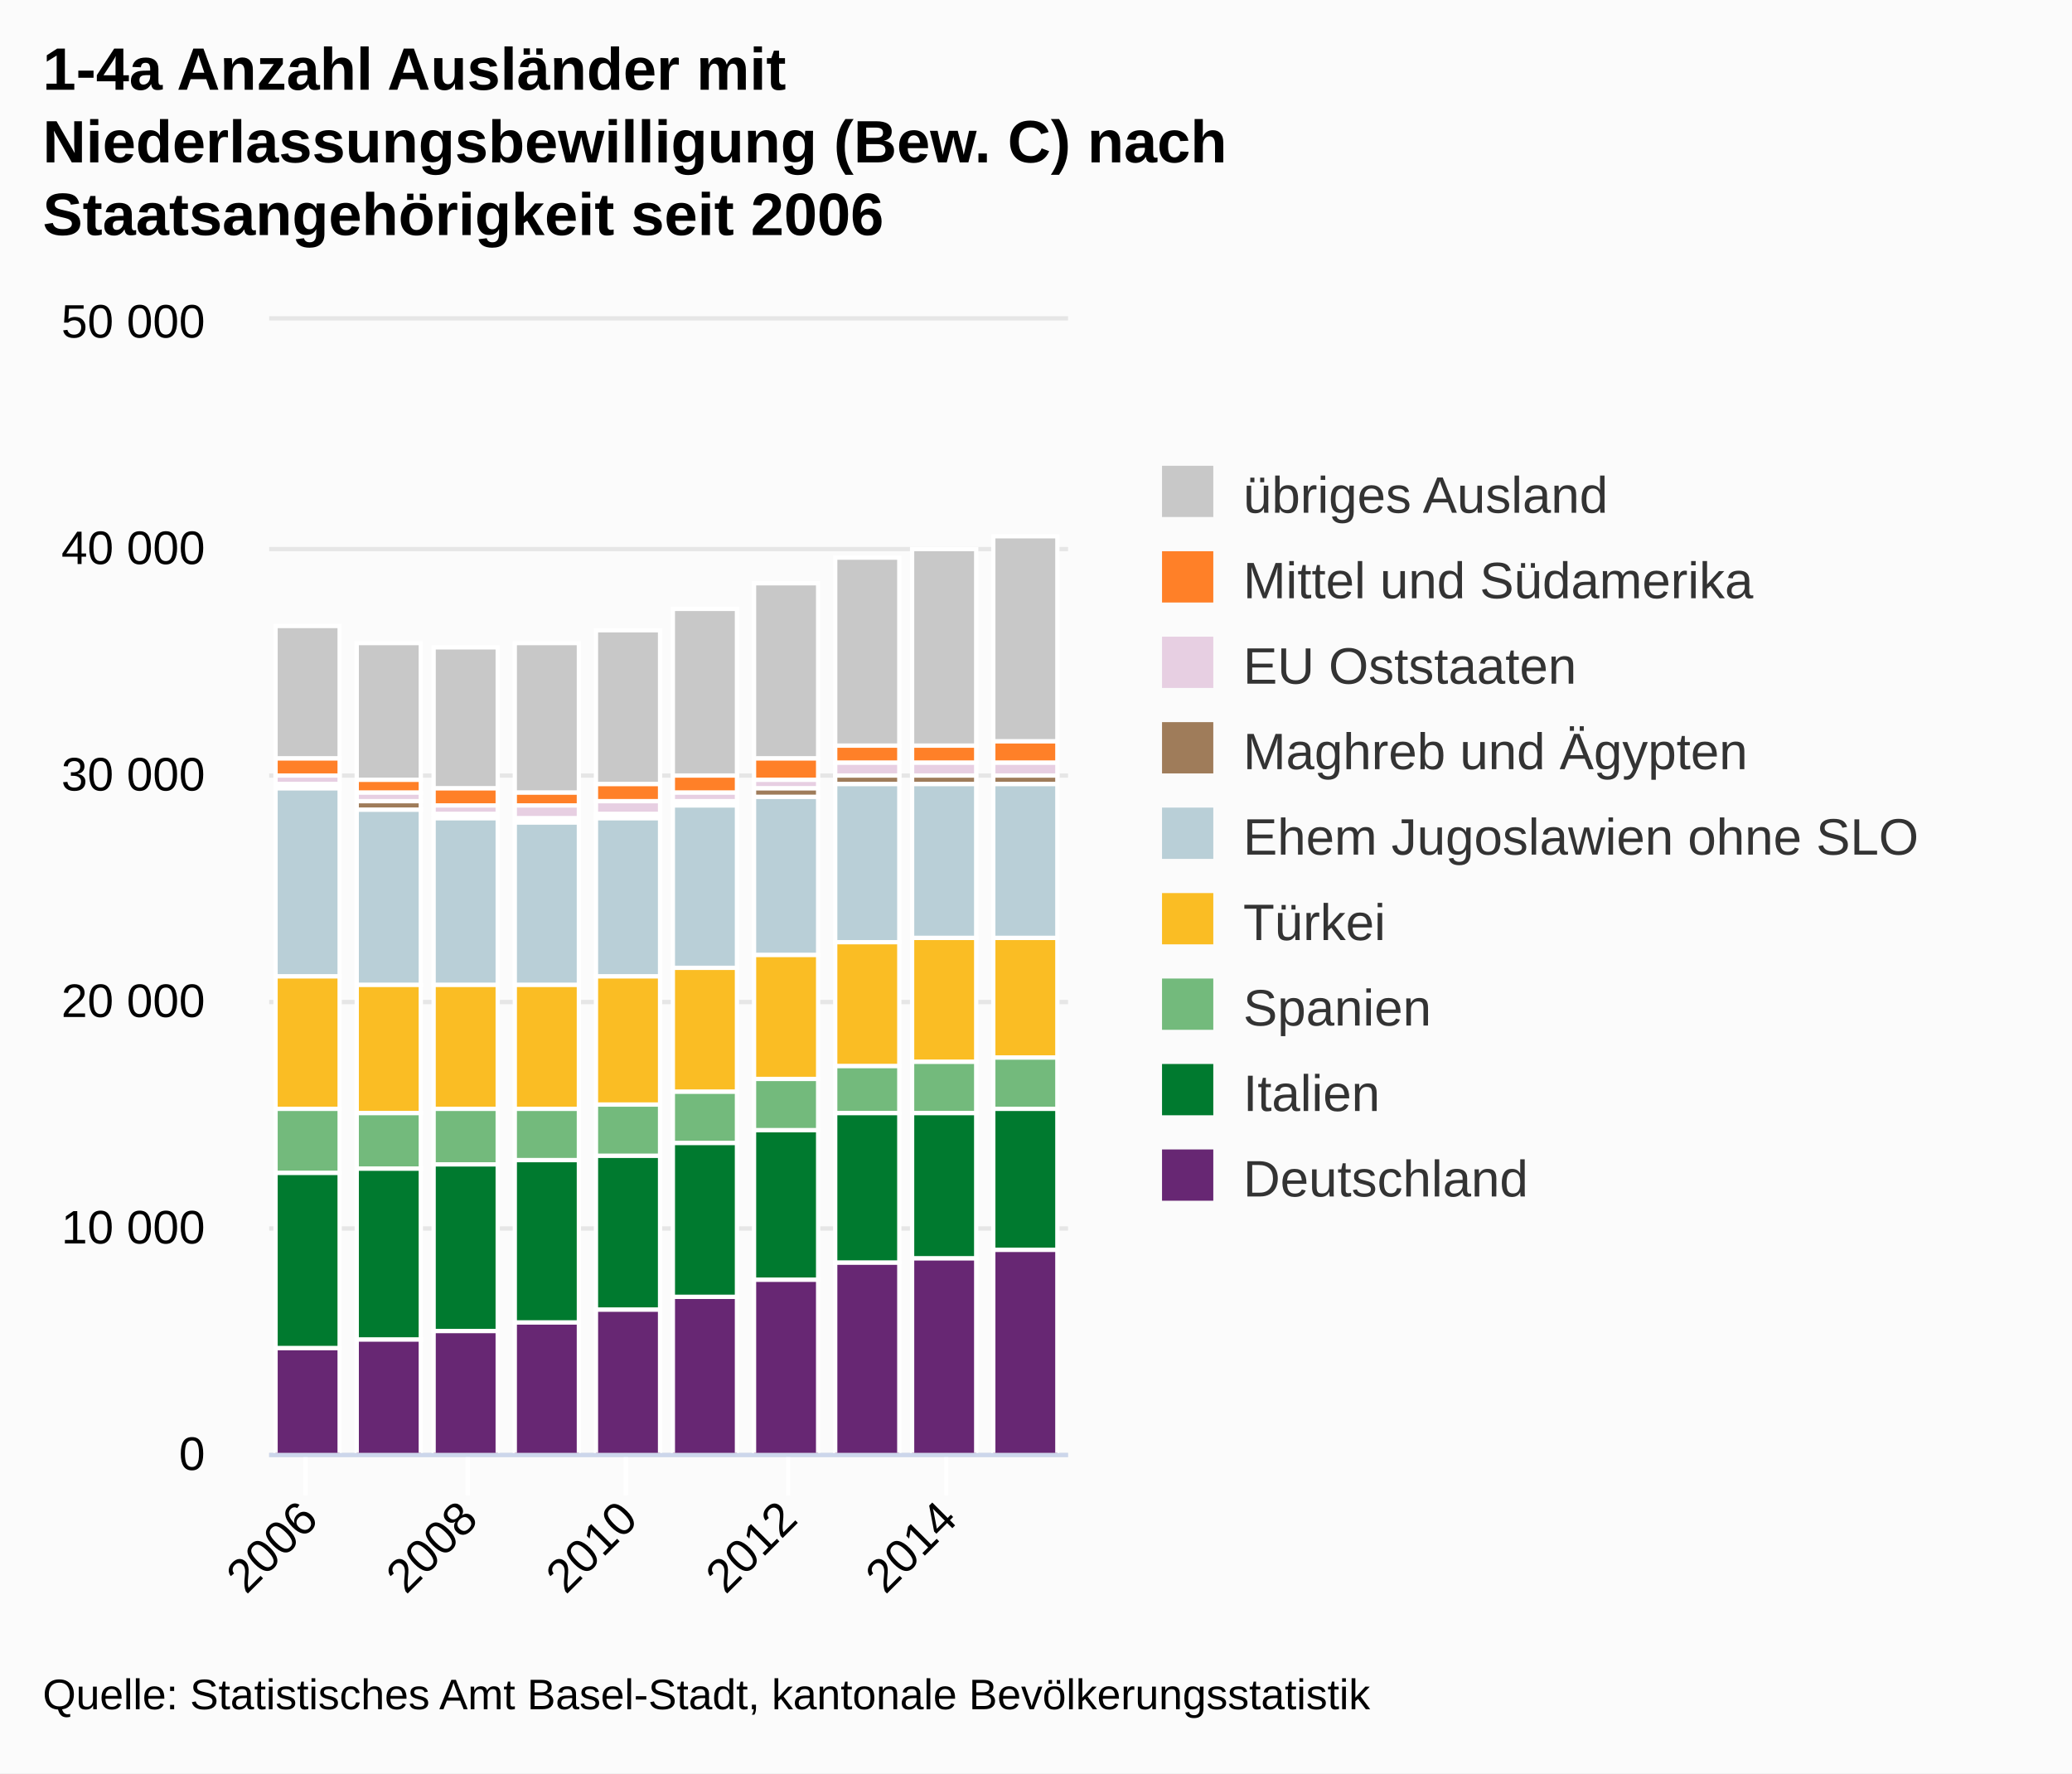
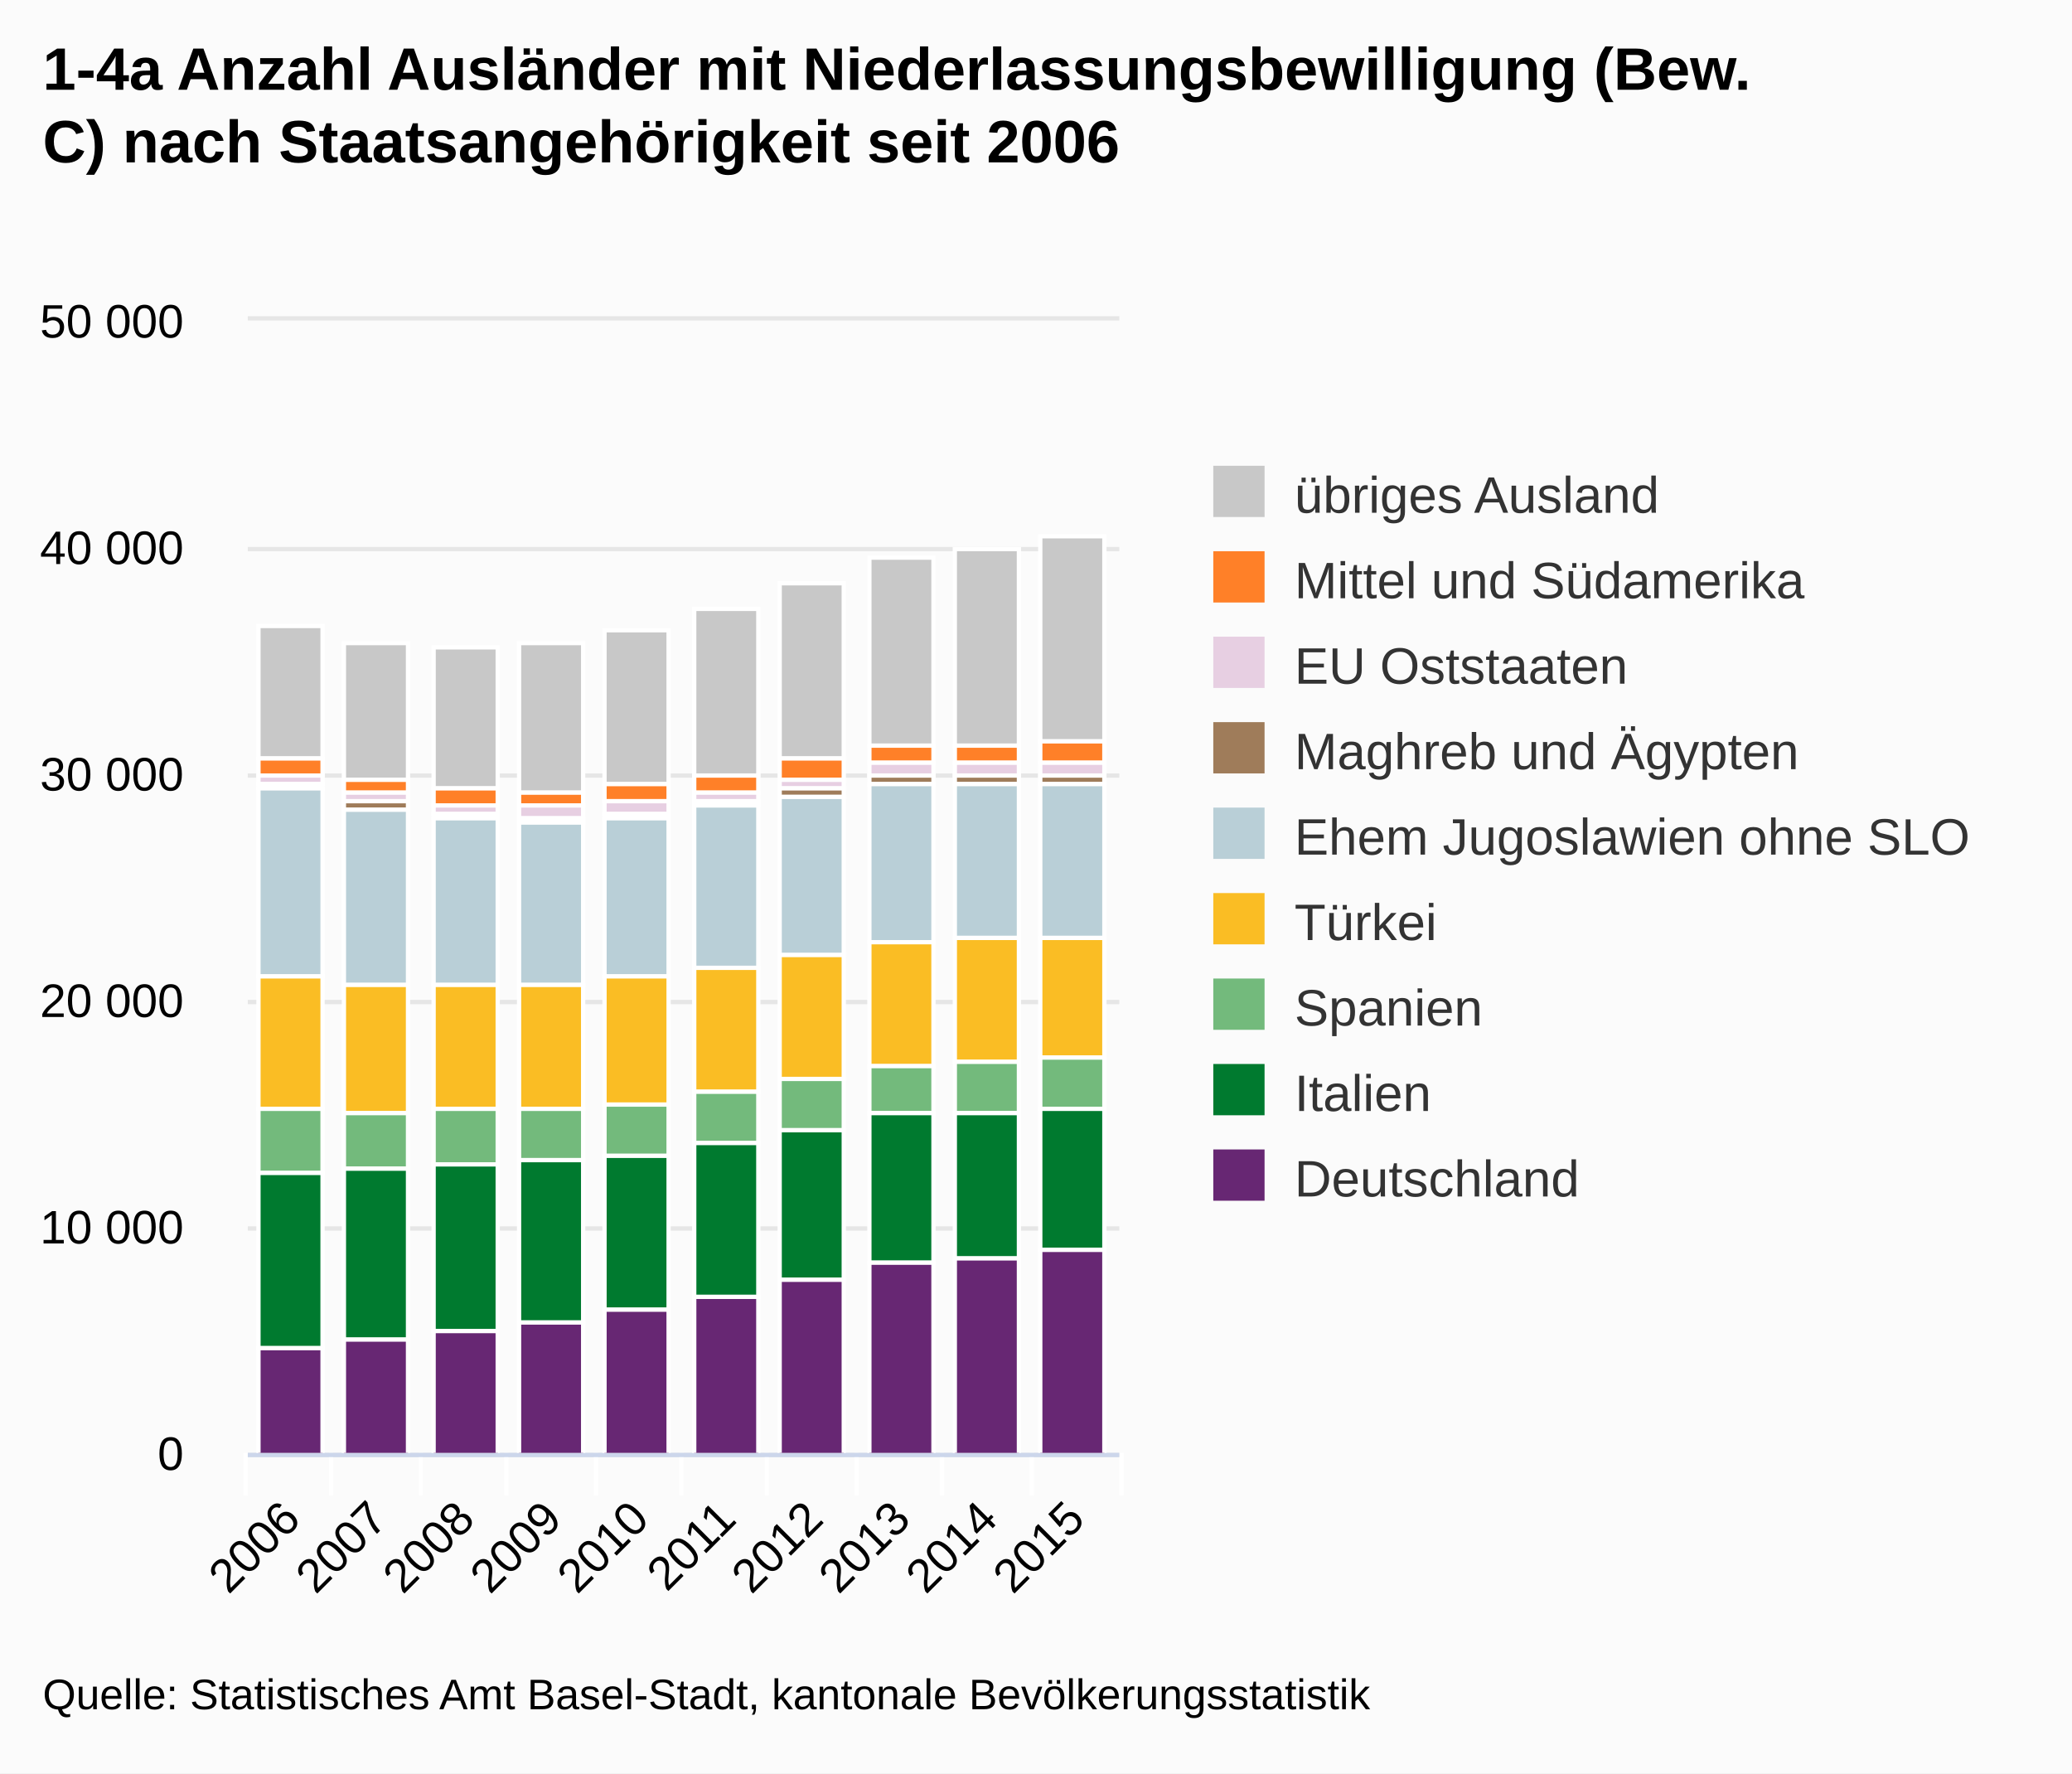
<svg xmlns="http://www.w3.org/2000/svg" version="1.1" class="highcharts-root" style="font-family:Arial;font-size:12px;" viewBox="0 0 485 415">
  <defs>
-     <clipPath id="highcharts-99on23o-1">
-       <rect x="0" y="0" width="187" height="265" fill="none" />
+     <clipPath id="highcharts-1djaq0m-1">
+       <rect x="0" y="0" width="204" height="265" fill="none" />
    </clipPath>
  </defs>
  <rect fill="#fbfbfb" class="highcharts-background" x="0" y="0" width="485" height="415" rx="0" ry="0" />
-   <rect fill="none" class="highcharts-plot-background" x="63" y="75" width="187" height="265" />
+   <rect fill="none" class="highcharts-plot-background" x="58" y="75" width="204" height="265" />
  <g class="highcharts-grid highcharts-xaxis-grid ">
-     <path fill="none" class="highcharts-grid-line" d="M 71.5 75 L 71.5 340" opacity="1" />
-     <path fill="none" class="highcharts-grid-line" d="M 109.5 75 L 109.5 340" opacity="1" />
-     <path fill="none" class="highcharts-grid-line" d="M 146.5 75 L 146.5 340" opacity="1" />
-     <path fill="none" class="highcharts-grid-line" d="M 184.5 75 L 184.5 340" opacity="1" />
-     <path fill="none" class="highcharts-grid-line" d="M 221.5 75 L 221.5 340" opacity="1" />
+     <path fill="none" class="highcharts-grid-line" d="M 77.5 75 L 77.5 340" opacity="1" />
+     <path fill="none" class="highcharts-grid-line" d="M 98.5 75 L 98.5 340" opacity="1" />
+     <path fill="none" class="highcharts-grid-line" d="M 118.5 75 L 118.5 340" opacity="1" />
+     <path fill="none" class="highcharts-grid-line" d="M 139.5 75 L 139.5 340" opacity="1" />
+     <path fill="none" class="highcharts-grid-line" d="M 159.5 75 L 159.5 340" opacity="1" />
+     <path fill="none" class="highcharts-grid-line" d="M 179.5 75 L 179.5 340" opacity="1" />
+     <path fill="none" class="highcharts-grid-line" d="M 200.5 75 L 200.5 340" opacity="1" />
+     <path fill="none" class="highcharts-grid-line" d="M 220.5 75 L 220.5 340" opacity="1" />
+     <path fill="none" class="highcharts-grid-line" d="M 241.5 75 L 241.5 340" opacity="1" />
+     <path fill="none" class="highcharts-grid-line" d="M 261.5 75 L 261.5 340" opacity="1" />
+     <path fill="none" class="highcharts-grid-line" d="M 57.5 75 L 57.5 340" opacity="1" />
  </g>
  <g class="highcharts-grid highcharts-yaxis-grid ">
-     <path fill="none" stroke="#e6e6e6" stroke-width="1" class="highcharts-grid-line" d="M 63 340.5 L 250 340.5" opacity="1" />
-     <path fill="none" stroke="#e6e6e6" stroke-width="1" class="highcharts-grid-line" d="M 63 287.5 L 250 287.5" opacity="1" />
-     <path fill="none" stroke="#e6e6e6" stroke-width="1" class="highcharts-grid-line" d="M 63 234.5 L 250 234.5" opacity="1" />
-     <path fill="none" stroke="#e6e6e6" stroke-width="1" class="highcharts-grid-line" d="M 63 181.5 L 250 181.5" opacity="1" />
-     <path fill="none" stroke="#e6e6e6" stroke-width="1" class="highcharts-grid-line" d="M 63 128.5 L 250 128.5" opacity="1" />
-     <path fill="none" stroke="#e6e6e6" stroke-width="1" class="highcharts-grid-line" d="M 63 74.5 L 250 74.5" opacity="1" />
-   </g>
-   <rect fill="none" class="highcharts-plot-border" x="63" y="75" width="187" height="265" />
+     <path fill="none" stroke="#e6e6e6" stroke-width="1" class="highcharts-grid-line" d="M 58 340.5 L 262 340.5" opacity="1" />
+     <path fill="none" stroke="#e6e6e6" stroke-width="1" class="highcharts-grid-line" d="M 58 287.5 L 262 287.5" opacity="1" />
+     <path fill="none" stroke="#e6e6e6" stroke-width="1" class="highcharts-grid-line" d="M 58 234.5 L 262 234.5" opacity="1" />
+     <path fill="none" stroke="#e6e6e6" stroke-width="1" class="highcharts-grid-line" d="M 58 181.5 L 262 181.5" opacity="1" />
+     <path fill="none" stroke="#e6e6e6" stroke-width="1" class="highcharts-grid-line" d="M 58 128.5 L 262 128.5" opacity="1" />
+     <path fill="none" stroke="#e6e6e6" stroke-width="1" class="highcharts-grid-line" d="M 58 74.5 L 262 74.5" opacity="1" />
+   </g>
+   <rect fill="none" class="highcharts-plot-border" x="58" y="75" width="204" height="265" />
  <g class="highcharts-axis highcharts-xaxis ">
-     <path fill="none" class="highcharts-tick" stroke="#FFFFFF" stroke-width="1" d="M 71.5 340 L 71.5 350" opacity="1" />
-     <path fill="none" class="highcharts-tick" stroke="#FFFFFF" stroke-width="1" d="M 109.5 340 L 109.5 350" opacity="1" />
-     <path fill="none" class="highcharts-tick" stroke="#FFFFFF" stroke-width="1" d="M 146.5 340 L 146.5 350" opacity="1" />
-     <path fill="none" class="highcharts-tick" stroke="#FFFFFF" stroke-width="1" d="M 184.5 340 L 184.5 350" opacity="1" />
-     <path fill="none" class="highcharts-tick" stroke="#FFFFFF" stroke-width="1" d="M 221.5 340 L 221.5 350" opacity="1" />
-     <path fill="none" class="highcharts-axis-line" stroke="#ccd6eb" stroke-width="1" d="M 63 340.5 L 250 340.5" />
+     <path fill="none" class="highcharts-tick" stroke="#FFFFFF" stroke-width="1" d="M 77.5 340 L 77.5 350" opacity="1" />
+     <path fill="none" class="highcharts-tick" stroke="#FFFFFF" stroke-width="1" d="M 98.5 340 L 98.5 350" opacity="1" />
+     <path fill="none" class="highcharts-tick" stroke="#FFFFFF" stroke-width="1" d="M 118.5 340 L 118.5 350" opacity="1" />
+     <path fill="none" class="highcharts-tick" stroke="#FFFFFF" stroke-width="1" d="M 139.5 340 L 139.5 350" opacity="1" />
+     <path fill="none" class="highcharts-tick" stroke="#FFFFFF" stroke-width="1" d="M 159.5 340 L 159.5 350" opacity="1" />
+     <path fill="none" class="highcharts-tick" stroke="#FFFFFF" stroke-width="1" d="M 179.5 340 L 179.5 350" opacity="1" />
+     <path fill="none" class="highcharts-tick" stroke="#FFFFFF" stroke-width="1" d="M 200.5 340 L 200.5 350" opacity="1" />
+     <path fill="none" class="highcharts-tick" stroke="#FFFFFF" stroke-width="1" d="M 220.5 340 L 220.5 350" opacity="1" />
+     <path fill="none" class="highcharts-tick" stroke="#FFFFFF" stroke-width="1" d="M 241.5 340 L 241.5 350" opacity="1" />
+     <path fill="none" class="highcharts-tick" stroke="#FFFFFF" stroke-width="1" d="M 262.5 340 L 262.5 350" opacity="1" />
+     <path fill="none" class="highcharts-tick" stroke="#FFFFFF" stroke-width="1" d="M 57.5 340 L 57.5 350" opacity="1" />
+     <path fill="none" class="highcharts-axis-line" stroke="#ccd6eb" stroke-width="1" d="M 58 340.5 L 262 340.5" />
  </g>
  <g class="highcharts-axis highcharts-yaxis ">
-     <path fill="none" class="highcharts-axis-line" d="M 63 75 L 63 340" />
+     <path fill="none" class="highcharts-axis-line" d="M 58 75 L 58 340" />
  </g>
  <g class="highcharts-series-group">
-     <g class="highcharts-series highcharts-series-0 highcharts-column-series highcharts-color-undefined highcharts-tracker" transform="translate(63,75) scale(1 1)" width="265" height="187" clip-path="url(#highcharts-99on23o-1)">
-       <rect x="1.5" y="71.5" width="15" height="31" fill="#C8C8C8" class="highcharts-point" stroke="#ffffff" stroke-width="1" />
-       <rect x="20.5" y="75.5" width="15" height="32" fill="#C8C8C8" class="highcharts-point" stroke="#ffffff" stroke-width="1" />
-       <rect x="38.5" y="76.5" width="15" height="33" fill="#C8C8C8" class="highcharts-point" stroke="#ffffff" stroke-width="1" />
-       <rect x="57.5" y="75.5" width="15" height="35" fill="#C8C8C8" class="highcharts-point" stroke="#ffffff" stroke-width="1" />
-       <rect x="76.5" y="72.5" width="15" height="36" fill="#C8C8C8" class="highcharts-point" stroke="#ffffff" stroke-width="1" />
-       <rect x="94.5" y="67.5" width="15" height="39" fill="#C8C8C8" class="highcharts-point" stroke="#ffffff" stroke-width="1" />
-       <rect x="113.5" y="61.5" width="15" height="41" fill="#C8C8C8" class="highcharts-point" stroke="#ffffff" stroke-width="1" />
-       <rect x="132.5" y="55.5" width="15" height="44" fill="#C8C8C8" class="highcharts-point" stroke="#ffffff" stroke-width="1" />
-       <rect x="150.5" y="53.5" width="15" height="46" fill="#C8C8C8" class="highcharts-point" stroke="#ffffff" stroke-width="1" />
-       <rect x="169.5" y="50.5" width="15" height="48" fill="#C8C8C8" class="highcharts-point" stroke="#ffffff" stroke-width="1" />
-     </g>
-     <g class="highcharts-markers highcharts-series-0 highcharts-column-series highcharts-color-undefined " transform="translate(63,75) scale(1 1)" width="265" height="187" clip-path="none" />
-     <g class="highcharts-series highcharts-series-1 highcharts-column-series highcharts-color-undefined highcharts-tracker" transform="translate(63,75) scale(1 1)" width="265" height="187" clip-path="url(#highcharts-99on23o-1)">
-       <rect x="1.5" y="102.5" width="15" height="4" fill="#FF8028" class="highcharts-point" stroke="#ffffff" stroke-width="1" />
-       <rect x="20.5" y="107.5" width="15" height="3" fill="#FF8028" class="highcharts-point" stroke="#ffffff" stroke-width="1" />
-       <rect x="38.5" y="109.5" width="15" height="4" fill="#FF8028" class="highcharts-point" stroke="#ffffff" stroke-width="1" />
-       <rect x="57.5" y="110.5" width="15" height="3" fill="#FF8028" class="highcharts-point" stroke="#ffffff" stroke-width="1" />
-       <rect x="76.5" y="108.5" width="15" height="4" fill="#FF8028" class="highcharts-point" stroke="#ffffff" stroke-width="1" />
-       <rect x="94.5" y="106.5" width="15" height="4" fill="#FF8028" class="highcharts-point" stroke="#ffffff" stroke-width="1" />
-       <rect x="113.5" y="102.5" width="15" height="5" fill="#FF8028" class="highcharts-point" stroke="#ffffff" stroke-width="1" />
-       <rect x="132.5" y="99.5" width="15" height="4" fill="#FF8028" class="highcharts-point" stroke="#ffffff" stroke-width="1" />
-       <rect x="150.5" y="99.5" width="15" height="4" fill="#FF8028" class="highcharts-point" stroke="#ffffff" stroke-width="1" />
-       <rect x="169.5" y="98.5" width="15" height="5" fill="#FF8028" class="highcharts-point" stroke="#ffffff" stroke-width="1" />
-     </g>
-     <g class="highcharts-markers highcharts-series-1 highcharts-column-series highcharts-color-undefined " transform="translate(63,75) scale(1 1)" width="265" height="187" clip-path="none" />
-     <g class="highcharts-series highcharts-series-2 highcharts-column-series highcharts-color-undefined highcharts-tracker" transform="translate(63,75) scale(1 1)" width="265" height="187" clip-path="url(#highcharts-99on23o-1)">
-       <rect x="1.5" y="106.5" width="15" height="2" fill="#E7CFE2" class="highcharts-point" stroke="#ffffff" stroke-width="1" />
-       <rect x="20.5" y="110.5" width="15" height="2" fill="#E7CFE2" class="highcharts-point" stroke="#ffffff" stroke-width="1" />
-       <rect x="38.5" y="113.5" width="15" height="2" fill="#E7CFE2" class="highcharts-point" stroke="#ffffff" stroke-width="1" />
-       <rect x="57.5" y="113.5" width="15" height="3" fill="#E7CFE2" class="highcharts-point" stroke="#ffffff" stroke-width="1" />
-       <rect x="76.5" y="112.5" width="15" height="3" fill="#E7CFE2" class="highcharts-point" stroke="#ffffff" stroke-width="1" />
-       <rect x="94.5" y="110.5" width="15" height="2" fill="#E7CFE2" class="highcharts-point" stroke="#ffffff" stroke-width="1" />
-       <rect x="113.5" y="107.5" width="15" height="2" fill="#E7CFE2" class="highcharts-point" stroke="#ffffff" stroke-width="1" />
-       <rect x="132.5" y="103.5" width="15" height="3" fill="#E7CFE2" class="highcharts-point" stroke="#ffffff" stroke-width="1" />
-       <rect x="150.5" y="103.5" width="15" height="3" fill="#E7CFE2" class="highcharts-point" stroke="#ffffff" stroke-width="1" />
-       <rect x="169.5" y="103.5" width="15" height="3" fill="#E7CFE2" class="highcharts-point" stroke="#ffffff" stroke-width="1" />
-     </g>
-     <g class="highcharts-markers highcharts-series-2 highcharts-column-series highcharts-color-undefined " transform="translate(63,75) scale(1 1)" width="265" height="187" clip-path="none" />
-     <g class="highcharts-series highcharts-series-3 highcharts-column-series highcharts-color-undefined highcharts-tracker" transform="translate(63,75) scale(1 1)" width="265" height="187" clip-path="url(#highcharts-99on23o-1)">
-       <rect x="1.5" y="108.5" width="15" height="1" fill="#9F7C5A" class="highcharts-point" stroke="#ffffff" stroke-width="1" />
-       <rect x="20.5" y="112.5" width="15" height="2" fill="#9F7C5A" class="highcharts-point" stroke="#ffffff" stroke-width="1" />
-       <rect x="38.5" y="115.5" width="15" height="1" fill="#9F7C5A" class="highcharts-point" stroke="#ffffff" stroke-width="1" />
-       <rect x="57.5" y="116.5" width="15" height="1" fill="#9F7C5A" class="highcharts-point" stroke="#ffffff" stroke-width="1" />
-       <rect x="76.5" y="115.5" width="15" height="1" fill="#9F7C5A" class="highcharts-point" stroke="#ffffff" stroke-width="1" />
-       <rect x="94.5" y="112.5" width="15" height="1" fill="#9F7C5A" class="highcharts-point" stroke="#ffffff" stroke-width="1" />
-       <rect x="113.5" y="109.5" width="15" height="2" fill="#9F7C5A" class="highcharts-point" stroke="#ffffff" stroke-width="1" />
-       <rect x="132.5" y="106.5" width="15" height="2" fill="#9F7C5A" class="highcharts-point" stroke="#ffffff" stroke-width="1" />
-       <rect x="150.5" y="106.5" width="15" height="2" fill="#9F7C5A" class="highcharts-point" stroke="#ffffff" stroke-width="1" />
-       <rect x="169.5" y="106.5" width="15" height="2" fill="#9F7C5A" class="highcharts-point" stroke="#ffffff" stroke-width="1" />
-     </g>
-     <g class="highcharts-markers highcharts-series-3 highcharts-column-series highcharts-color-undefined " transform="translate(63,75) scale(1 1)" width="265" height="187" clip-path="none" />
-     <g class="highcharts-series highcharts-series-4 highcharts-column-series highcharts-color-undefined highcharts-tracker" transform="translate(63,75) scale(1 1)" width="265" height="187" clip-path="url(#highcharts-99on23o-1)">
-       <rect x="1.5" y="109.5" width="15" height="44" fill="#B9CFD7" class="highcharts-point" stroke="#ffffff" stroke-width="1" />
-       <rect x="20.5" y="114.5" width="15" height="41" fill="#B9CFD7" class="highcharts-point" stroke="#ffffff" stroke-width="1" />
-       <rect x="38.5" y="116.5" width="15" height="39" fill="#B9CFD7" class="highcharts-point" stroke="#ffffff" stroke-width="1" />
-       <rect x="57.5" y="117.5" width="15" height="38" fill="#B9CFD7" class="highcharts-point" stroke="#ffffff" stroke-width="1" />
-       <rect x="76.5" y="116.5" width="15" height="37" fill="#B9CFD7" class="highcharts-point" stroke="#ffffff" stroke-width="1" />
-       <rect x="94.5" y="113.5" width="15" height="38" fill="#B9CFD7" class="highcharts-point" stroke="#ffffff" stroke-width="1" />
-       <rect x="113.5" y="111.5" width="15" height="37" fill="#B9CFD7" class="highcharts-point" stroke="#ffffff" stroke-width="1" />
-       <rect x="132.5" y="108.5" width="15" height="37" fill="#B9CFD7" class="highcharts-point" stroke="#ffffff" stroke-width="1" />
-       <rect x="150.5" y="108.5" width="15" height="36" fill="#B9CFD7" class="highcharts-point" stroke="#ffffff" stroke-width="1" />
-       <rect x="169.5" y="108.5" width="15" height="36" fill="#B9CFD7" class="highcharts-point" stroke="#ffffff" stroke-width="1" />
-     </g>
-     <g class="highcharts-markers highcharts-series-4 highcharts-column-series highcharts-color-undefined " transform="translate(63,75) scale(1 1)" width="265" height="187" clip-path="none" />
-     <g class="highcharts-series highcharts-series-5 highcharts-column-series highcharts-color-undefined highcharts-tracker" transform="translate(63,75) scale(1 1)" width="265" height="187" clip-path="url(#highcharts-99on23o-1)">
-       <rect x="1.5" y="153.5" width="15" height="31" fill="#FABD24" class="highcharts-point" stroke="#ffffff" stroke-width="1" />
-       <rect x="20.5" y="155.5" width="15" height="30" fill="#FABD24" class="highcharts-point" stroke="#ffffff" stroke-width="1" />
-       <rect x="38.5" y="155.5" width="15" height="29" fill="#FABD24" class="highcharts-point" stroke="#ffffff" stroke-width="1" />
-       <rect x="57.5" y="155.5" width="15" height="29" fill="#FABD24" class="highcharts-point" stroke="#ffffff" stroke-width="1" />
-       <rect x="76.5" y="153.5" width="15" height="30" fill="#FABD24" class="highcharts-point" stroke="#ffffff" stroke-width="1" />
-       <rect x="94.5" y="151.5" width="15" height="29" fill="#FABD24" class="highcharts-point" stroke="#ffffff" stroke-width="1" />
-       <rect x="113.5" y="148.5" width="15" height="29" fill="#FABD24" class="highcharts-point" stroke="#ffffff" stroke-width="1" />
-       <rect x="132.5" y="145.5" width="15" height="29" fill="#FABD24" class="highcharts-point" stroke="#ffffff" stroke-width="1" />
-       <rect x="150.5" y="144.5" width="15" height="29" fill="#FABD24" class="highcharts-point" stroke="#ffffff" stroke-width="1" />
-       <rect x="169.5" y="144.5" width="15" height="28" fill="#FABD24" class="highcharts-point" stroke="#ffffff" stroke-width="1" />
-     </g>
-     <g class="highcharts-markers highcharts-series-5 highcharts-column-series highcharts-color-undefined " transform="translate(63,75) scale(1 1)" width="265" height="187" clip-path="none" />
-     <g class="highcharts-series highcharts-series-6 highcharts-column-series highcharts-color-undefined highcharts-tracker" transform="translate(63,75) scale(1 1)" width="265" height="187" clip-path="url(#highcharts-99on23o-1)">
-       <rect x="1.5" y="184.5" width="15" height="15" fill="#73BA7C" class="highcharts-point" stroke="#ffffff" stroke-width="1" />
-       <rect x="20.5" y="185.5" width="15" height="13" fill="#73BA7C" class="highcharts-point" stroke="#ffffff" stroke-width="1" />
-       <rect x="38.5" y="184.5" width="15" height="13" fill="#73BA7C" class="highcharts-point" stroke="#ffffff" stroke-width="1" />
-       <rect x="57.5" y="184.5" width="15" height="12" fill="#73BA7C" class="highcharts-point" stroke="#ffffff" stroke-width="1" />
-       <rect x="76.5" y="183.5" width="15" height="12" fill="#73BA7C" class="highcharts-point" stroke="#ffffff" stroke-width="1" />
-       <rect x="94.5" y="180.5" width="15" height="12" fill="#73BA7C" class="highcharts-point" stroke="#ffffff" stroke-width="1" />
-       <rect x="113.5" y="177.5" width="15" height="12" fill="#73BA7C" class="highcharts-point" stroke="#ffffff" stroke-width="1" />
-       <rect x="132.5" y="174.5" width="15" height="11" fill="#73BA7C" class="highcharts-point" stroke="#ffffff" stroke-width="1" />
-       <rect x="150.5" y="173.5" width="15" height="12" fill="#73BA7C" class="highcharts-point" stroke="#ffffff" stroke-width="1" />
-       <rect x="169.5" y="172.5" width="15" height="12" fill="#73BA7C" class="highcharts-point" stroke="#ffffff" stroke-width="1" />
-     </g>
-     <g class="highcharts-markers highcharts-series-6 highcharts-column-series highcharts-color-undefined " transform="translate(63,75) scale(1 1)" width="265" height="187" clip-path="none" />
-     <g class="highcharts-series highcharts-series-7 highcharts-column-series highcharts-color-undefined highcharts-tracker" transform="translate(63,75) scale(1 1)" width="265" height="187" clip-path="url(#highcharts-99on23o-1)">
-       <rect x="1.5" y="199.5" width="15" height="41" fill="#007A2F" class="highcharts-point" stroke="#ffffff" stroke-width="1" />
-       <rect x="20.5" y="198.5" width="15" height="40" fill="#007A2F" class="highcharts-point" stroke="#ffffff" stroke-width="1" />
-       <rect x="38.5" y="197.5" width="15" height="39" fill="#007A2F" class="highcharts-point" stroke="#ffffff" stroke-width="1" />
-       <rect x="57.5" y="196.5" width="15" height="38" fill="#007A2F" class="highcharts-point" stroke="#ffffff" stroke-width="1" />
-       <rect x="76.5" y="195.5" width="15" height="36" fill="#007A2F" class="highcharts-point" stroke="#ffffff" stroke-width="1" />
-       <rect x="94.5" y="192.5" width="15" height="36" fill="#007A2F" class="highcharts-point" stroke="#ffffff" stroke-width="1" />
-       <rect x="113.5" y="189.5" width="15" height="35" fill="#007A2F" class="highcharts-point" stroke="#ffffff" stroke-width="1" />
-       <rect x="132.5" y="185.5" width="15" height="35" fill="#007A2F" class="highcharts-point" stroke="#ffffff" stroke-width="1" />
-       <rect x="150.5" y="185.5" width="15" height="34" fill="#007A2F" class="highcharts-point" stroke="#ffffff" stroke-width="1" />
-       <rect x="169.5" y="184.5" width="15" height="33" fill="#007A2F" class="highcharts-point" stroke="#ffffff" stroke-width="1" />
-     </g>
-     <g class="highcharts-markers highcharts-series-7 highcharts-column-series highcharts-color-undefined " transform="translate(63,75) scale(1 1)" width="265" height="187" clip-path="none" />
-     <g class="highcharts-series highcharts-series-8 highcharts-column-series highcharts-color-undefined highcharts-tracker" transform="translate(63,75) scale(1 1)" width="265" height="187" clip-path="url(#highcharts-99on23o-1)">
-       <rect x="1.5" y="240.5" width="15" height="25" fill="#672773" class="highcharts-point" stroke="#ffffff" stroke-width="1" />
-       <rect x="20.5" y="238.5" width="15" height="27" fill="#672773" class="highcharts-point" stroke="#ffffff" stroke-width="1" />
-       <rect x="38.5" y="236.5" width="15" height="29" fill="#672773" class="highcharts-point" stroke="#ffffff" stroke-width="1" />
-       <rect x="57.5" y="234.5" width="15" height="31" fill="#672773" class="highcharts-point" stroke="#ffffff" stroke-width="1" />
-       <rect x="76.5" y="231.5" width="15" height="34" fill="#672773" class="highcharts-point" stroke="#ffffff" stroke-width="1" />
-       <rect x="94.5" y="228.5" width="15" height="37" fill="#672773" class="highcharts-point" stroke="#ffffff" stroke-width="1" />
-       <rect x="113.5" y="224.5" width="15" height="41" fill="#672773" class="highcharts-point" stroke="#ffffff" stroke-width="1" />
-       <rect x="132.5" y="220.5" width="15" height="45" fill="#672773" class="highcharts-point" stroke="#ffffff" stroke-width="1" />
-       <rect x="150.5" y="219.5" width="15" height="46" fill="#672773" class="highcharts-point" stroke="#ffffff" stroke-width="1" />
-       <rect x="169.5" y="217.5" width="15" height="48" fill="#672773" class="highcharts-point" stroke="#ffffff" stroke-width="1" />
-     </g>
-     <g class="highcharts-markers highcharts-series-8 highcharts-column-series highcharts-color-undefined " transform="translate(63,75) scale(1 1)" width="265" height="187" clip-path="none" />
+     <g class="highcharts-series highcharts-series-0 highcharts-column-series highcharts-color-undefined highcharts-tracker" transform="translate(58,75) scale(1 1)" width="265" height="204" clip-path="url(#highcharts-1djaq0m-1)">
+       <rect x="2.5" y="71.5" width="15" height="31" fill="#C8C8C8" class="highcharts-point" stroke="#ffffff" stroke-width="1" />
+       <rect x="22.5" y="75.5" width="15" height="32" fill="#C8C8C8" class="highcharts-point" stroke="#ffffff" stroke-width="1" />
+       <rect x="43.5" y="76.5" width="15" height="33" fill="#C8C8C8" class="highcharts-point" stroke="#ffffff" stroke-width="1" />
+       <rect x="63.5" y="75.5" width="15" height="35" fill="#C8C8C8" class="highcharts-point" stroke="#ffffff" stroke-width="1" />
+       <rect x="83.5" y="72.5" width="15" height="36" fill="#C8C8C8" class="highcharts-point" stroke="#ffffff" stroke-width="1" />
+       <rect x="104.5" y="67.5" width="15" height="39" fill="#C8C8C8" class="highcharts-point" stroke="#ffffff" stroke-width="1" />
+       <rect x="124.5" y="61.5" width="15" height="41" fill="#C8C8C8" class="highcharts-point" stroke="#ffffff" stroke-width="1" />
+       <rect x="145.5" y="55.5" width="15" height="44" fill="#C8C8C8" class="highcharts-point" stroke="#ffffff" stroke-width="1" />
+       <rect x="165.5" y="53.5" width="15" height="46" fill="#C8C8C8" class="highcharts-point" stroke="#ffffff" stroke-width="1" />
+       <rect x="185.5" y="50.5" width="15" height="48" fill="#C8C8C8" class="highcharts-point" stroke="#ffffff" stroke-width="1" />
+     </g>
+     <g class="highcharts-markers highcharts-series-0 highcharts-column-series highcharts-color-undefined " transform="translate(58,75) scale(1 1)" width="265" height="204" clip-path="none" />
+     <g class="highcharts-series highcharts-series-1 highcharts-column-series highcharts-color-undefined highcharts-tracker" transform="translate(58,75) scale(1 1)" width="265" height="204" clip-path="url(#highcharts-1djaq0m-1)">
+       <rect x="2.5" y="102.5" width="15" height="4" fill="#FF8028" class="highcharts-point" stroke="#ffffff" stroke-width="1" />
+       <rect x="22.5" y="107.5" width="15" height="3" fill="#FF8028" class="highcharts-point" stroke="#ffffff" stroke-width="1" />
+       <rect x="43.5" y="109.5" width="15" height="4" fill="#FF8028" class="highcharts-point" stroke="#ffffff" stroke-width="1" />
+       <rect x="63.5" y="110.5" width="15" height="3" fill="#FF8028" class="highcharts-point" stroke="#ffffff" stroke-width="1" />
+       <rect x="83.5" y="108.5" width="15" height="4" fill="#FF8028" class="highcharts-point" stroke="#ffffff" stroke-width="1" />
+       <rect x="104.5" y="106.5" width="15" height="4" fill="#FF8028" class="highcharts-point" stroke="#ffffff" stroke-width="1" />
+       <rect x="124.5" y="102.5" width="15" height="5" fill="#FF8028" class="highcharts-point" stroke="#ffffff" stroke-width="1" />
+       <rect x="145.5" y="99.5" width="15" height="4" fill="#FF8028" class="highcharts-point" stroke="#ffffff" stroke-width="1" />
+       <rect x="165.5" y="99.5" width="15" height="4" fill="#FF8028" class="highcharts-point" stroke="#ffffff" stroke-width="1" />
+       <rect x="185.5" y="98.5" width="15" height="5" fill="#FF8028" class="highcharts-point" stroke="#ffffff" stroke-width="1" />
+     </g>
+     <g class="highcharts-markers highcharts-series-1 highcharts-column-series highcharts-color-undefined " transform="translate(58,75) scale(1 1)" width="265" height="204" clip-path="none" />
+     <g class="highcharts-series highcharts-series-2 highcharts-column-series highcharts-color-undefined highcharts-tracker" transform="translate(58,75) scale(1 1)" width="265" height="204" clip-path="url(#highcharts-1djaq0m-1)">
+       <rect x="2.5" y="106.5" width="15" height="2" fill="#E7CFE2" class="highcharts-point" stroke="#ffffff" stroke-width="1" />
+       <rect x="22.5" y="110.5" width="15" height="2" fill="#E7CFE2" class="highcharts-point" stroke="#ffffff" stroke-width="1" />
+       <rect x="43.5" y="113.5" width="15" height="2" fill="#E7CFE2" class="highcharts-point" stroke="#ffffff" stroke-width="1" />
+       <rect x="63.5" y="113.5" width="15" height="3" fill="#E7CFE2" class="highcharts-point" stroke="#ffffff" stroke-width="1" />
+       <rect x="83.5" y="112.5" width="15" height="3" fill="#E7CFE2" class="highcharts-point" stroke="#ffffff" stroke-width="1" />
+       <rect x="104.5" y="110.5" width="15" height="2" fill="#E7CFE2" class="highcharts-point" stroke="#ffffff" stroke-width="1" />
+       <rect x="124.5" y="107.5" width="15" height="2" fill="#E7CFE2" class="highcharts-point" stroke="#ffffff" stroke-width="1" />
+       <rect x="145.5" y="103.5" width="15" height="3" fill="#E7CFE2" class="highcharts-point" stroke="#ffffff" stroke-width="1" />
+       <rect x="165.5" y="103.5" width="15" height="3" fill="#E7CFE2" class="highcharts-point" stroke="#ffffff" stroke-width="1" />
+       <rect x="185.5" y="103.5" width="15" height="3" fill="#E7CFE2" class="highcharts-point" stroke="#ffffff" stroke-width="1" />
+     </g>
+     <g class="highcharts-markers highcharts-series-2 highcharts-column-series highcharts-color-undefined " transform="translate(58,75) scale(1 1)" width="265" height="204" clip-path="none" />
+     <g class="highcharts-series highcharts-series-3 highcharts-column-series highcharts-color-undefined highcharts-tracker" transform="translate(58,75) scale(1 1)" width="265" height="204" clip-path="url(#highcharts-1djaq0m-1)">
+       <rect x="2.5" y="108.5" width="15" height="1" fill="#9F7C5A" class="highcharts-point" stroke="#ffffff" stroke-width="1" />
+       <rect x="22.5" y="112.5" width="15" height="2" fill="#9F7C5A" class="highcharts-point" stroke="#ffffff" stroke-width="1" />
+       <rect x="43.5" y="115.5" width="15" height="1" fill="#9F7C5A" class="highcharts-point" stroke="#ffffff" stroke-width="1" />
+       <rect x="63.5" y="116.5" width="15" height="1" fill="#9F7C5A" class="highcharts-point" stroke="#ffffff" stroke-width="1" />
+       <rect x="83.5" y="115.5" width="15" height="1" fill="#9F7C5A" class="highcharts-point" stroke="#ffffff" stroke-width="1" />
+       <rect x="104.5" y="112.5" width="15" height="1" fill="#9F7C5A" class="highcharts-point" stroke="#ffffff" stroke-width="1" />
+       <rect x="124.5" y="109.5" width="15" height="2" fill="#9F7C5A" class="highcharts-point" stroke="#ffffff" stroke-width="1" />
+       <rect x="145.5" y="106.5" width="15" height="2" fill="#9F7C5A" class="highcharts-point" stroke="#ffffff" stroke-width="1" />
+       <rect x="165.5" y="106.5" width="15" height="2" fill="#9F7C5A" class="highcharts-point" stroke="#ffffff" stroke-width="1" />
+       <rect x="185.5" y="106.5" width="15" height="2" fill="#9F7C5A" class="highcharts-point" stroke="#ffffff" stroke-width="1" />
+     </g>
+     <g class="highcharts-markers highcharts-series-3 highcharts-column-series highcharts-color-undefined " transform="translate(58,75) scale(1 1)" width="265" height="204" clip-path="none" />
+     <g class="highcharts-series highcharts-series-4 highcharts-column-series highcharts-color-undefined highcharts-tracker" transform="translate(58,75) scale(1 1)" width="265" height="204" clip-path="url(#highcharts-1djaq0m-1)">
+       <rect x="2.5" y="109.5" width="15" height="44" fill="#B9CFD7" class="highcharts-point" stroke="#ffffff" stroke-width="1" />
+       <rect x="22.5" y="114.5" width="15" height="41" fill="#B9CFD7" class="highcharts-point" stroke="#ffffff" stroke-width="1" />
+       <rect x="43.5" y="116.5" width="15" height="39" fill="#B9CFD7" class="highcharts-point" stroke="#ffffff" stroke-width="1" />
+       <rect x="63.5" y="117.5" width="15" height="38" fill="#B9CFD7" class="highcharts-point" stroke="#ffffff" stroke-width="1" />
+       <rect x="83.5" y="116.5" width="15" height="37" fill="#B9CFD7" class="highcharts-point" stroke="#ffffff" stroke-width="1" />
+       <rect x="104.5" y="113.5" width="15" height="38" fill="#B9CFD7" class="highcharts-point" stroke="#ffffff" stroke-width="1" />
+       <rect x="124.5" y="111.5" width="15" height="37" fill="#B9CFD7" class="highcharts-point" stroke="#ffffff" stroke-width="1" />
+       <rect x="145.5" y="108.5" width="15" height="37" fill="#B9CFD7" class="highcharts-point" stroke="#ffffff" stroke-width="1" />
+       <rect x="165.5" y="108.5" width="15" height="36" fill="#B9CFD7" class="highcharts-point" stroke="#ffffff" stroke-width="1" />
+       <rect x="185.5" y="108.5" width="15" height="36" fill="#B9CFD7" class="highcharts-point" stroke="#ffffff" stroke-width="1" />
+     </g>
+     <g class="highcharts-markers highcharts-series-4 highcharts-column-series highcharts-color-undefined " transform="translate(58,75) scale(1 1)" width="265" height="204" clip-path="none" />
+     <g class="highcharts-series highcharts-series-5 highcharts-column-series highcharts-color-undefined highcharts-tracker" transform="translate(58,75) scale(1 1)" width="265" height="204" clip-path="url(#highcharts-1djaq0m-1)">
+       <rect x="2.5" y="153.5" width="15" height="31" fill="#FABD24" class="highcharts-point" stroke="#ffffff" stroke-width="1" />
+       <rect x="22.5" y="155.5" width="15" height="30" fill="#FABD24" class="highcharts-point" stroke="#ffffff" stroke-width="1" />
+       <rect x="43.5" y="155.5" width="15" height="29" fill="#FABD24" class="highcharts-point" stroke="#ffffff" stroke-width="1" />
+       <rect x="63.5" y="155.5" width="15" height="29" fill="#FABD24" class="highcharts-point" stroke="#ffffff" stroke-width="1" />
+       <rect x="83.5" y="153.5" width="15" height="30" fill="#FABD24" class="highcharts-point" stroke="#ffffff" stroke-width="1" />
+       <rect x="104.5" y="151.5" width="15" height="29" fill="#FABD24" class="highcharts-point" stroke="#ffffff" stroke-width="1" />
+       <rect x="124.5" y="148.5" width="15" height="29" fill="#FABD24" class="highcharts-point" stroke="#ffffff" stroke-width="1" />
+       <rect x="145.5" y="145.5" width="15" height="29" fill="#FABD24" class="highcharts-point" stroke="#ffffff" stroke-width="1" />
+       <rect x="165.5" y="144.5" width="15" height="29" fill="#FABD24" class="highcharts-point" stroke="#ffffff" stroke-width="1" />
+       <rect x="185.5" y="144.5" width="15" height="28" fill="#FABD24" class="highcharts-point" stroke="#ffffff" stroke-width="1" />
+     </g>
+     <g class="highcharts-markers highcharts-series-5 highcharts-column-series highcharts-color-undefined " transform="translate(58,75) scale(1 1)" width="265" height="204" clip-path="none" />
+     <g class="highcharts-series highcharts-series-6 highcharts-column-series highcharts-color-undefined highcharts-tracker" transform="translate(58,75) scale(1 1)" width="265" height="204" clip-path="url(#highcharts-1djaq0m-1)">
+       <rect x="2.5" y="184.5" width="15" height="15" fill="#73BA7C" class="highcharts-point" stroke="#ffffff" stroke-width="1" />
+       <rect x="22.5" y="185.5" width="15" height="13" fill="#73BA7C" class="highcharts-point" stroke="#ffffff" stroke-width="1" />
+       <rect x="43.5" y="184.5" width="15" height="13" fill="#73BA7C" class="highcharts-point" stroke="#ffffff" stroke-width="1" />
+       <rect x="63.5" y="184.5" width="15" height="12" fill="#73BA7C" class="highcharts-point" stroke="#ffffff" stroke-width="1" />
+       <rect x="83.5" y="183.5" width="15" height="12" fill="#73BA7C" class="highcharts-point" stroke="#ffffff" stroke-width="1" />
+       <rect x="104.5" y="180.5" width="15" height="12" fill="#73BA7C" class="highcharts-point" stroke="#ffffff" stroke-width="1" />
+       <rect x="124.5" y="177.5" width="15" height="12" fill="#73BA7C" class="highcharts-point" stroke="#ffffff" stroke-width="1" />
+       <rect x="145.5" y="174.5" width="15" height="11" fill="#73BA7C" class="highcharts-point" stroke="#ffffff" stroke-width="1" />
+       <rect x="165.5" y="173.5" width="15" height="12" fill="#73BA7C" class="highcharts-point" stroke="#ffffff" stroke-width="1" />
+       <rect x="185.5" y="172.5" width="15" height="12" fill="#73BA7C" class="highcharts-point" stroke="#ffffff" stroke-width="1" />
+     </g>
+     <g class="highcharts-markers highcharts-series-6 highcharts-column-series highcharts-color-undefined " transform="translate(58,75) scale(1 1)" width="265" height="204" clip-path="none" />
+     <g class="highcharts-series highcharts-series-7 highcharts-column-series highcharts-color-undefined highcharts-tracker" transform="translate(58,75) scale(1 1)" width="265" height="204" clip-path="url(#highcharts-1djaq0m-1)">
+       <rect x="2.5" y="199.5" width="15" height="41" fill="#007A2F" class="highcharts-point" stroke="#ffffff" stroke-width="1" />
+       <rect x="22.5" y="198.5" width="15" height="40" fill="#007A2F" class="highcharts-point" stroke="#ffffff" stroke-width="1" />
+       <rect x="43.5" y="197.5" width="15" height="39" fill="#007A2F" class="highcharts-point" stroke="#ffffff" stroke-width="1" />
+       <rect x="63.5" y="196.5" width="15" height="38" fill="#007A2F" class="highcharts-point" stroke="#ffffff" stroke-width="1" />
+       <rect x="83.5" y="195.5" width="15" height="36" fill="#007A2F" class="highcharts-point" stroke="#ffffff" stroke-width="1" />
+       <rect x="104.5" y="192.5" width="15" height="36" fill="#007A2F" class="highcharts-point" stroke="#ffffff" stroke-width="1" />
+       <rect x="124.5" y="189.5" width="15" height="35" fill="#007A2F" class="highcharts-point" stroke="#ffffff" stroke-width="1" />
+       <rect x="145.5" y="185.5" width="15" height="35" fill="#007A2F" class="highcharts-point" stroke="#ffffff" stroke-width="1" />
+       <rect x="165.5" y="185.5" width="15" height="34" fill="#007A2F" class="highcharts-point" stroke="#ffffff" stroke-width="1" />
+       <rect x="185.5" y="184.5" width="15" height="33" fill="#007A2F" class="highcharts-point" stroke="#ffffff" stroke-width="1" />
+     </g>
+     <g class="highcharts-markers highcharts-series-7 highcharts-column-series highcharts-color-undefined " transform="translate(58,75) scale(1 1)" width="265" height="204" clip-path="none" />
+     <g class="highcharts-series highcharts-series-8 highcharts-column-series highcharts-color-undefined highcharts-tracker" transform="translate(58,75) scale(1 1)" width="265" height="204" clip-path="url(#highcharts-1djaq0m-1)">
+       <rect x="2.5" y="240.5" width="15" height="25" fill="#672773" class="highcharts-point" stroke="#ffffff" stroke-width="1" />
+       <rect x="22.5" y="238.5" width="15" height="27" fill="#672773" class="highcharts-point" stroke="#ffffff" stroke-width="1" />
+       <rect x="43.5" y="236.5" width="15" height="29" fill="#672773" class="highcharts-point" stroke="#ffffff" stroke-width="1" />
+       <rect x="63.5" y="234.5" width="15" height="31" fill="#672773" class="highcharts-point" stroke="#ffffff" stroke-width="1" />
+       <rect x="83.5" y="231.5" width="15" height="34" fill="#672773" class="highcharts-point" stroke="#ffffff" stroke-width="1" />
+       <rect x="104.5" y="228.5" width="15" height="37" fill="#672773" class="highcharts-point" stroke="#ffffff" stroke-width="1" />
+       <rect x="124.5" y="224.5" width="15" height="41" fill="#672773" class="highcharts-point" stroke="#ffffff" stroke-width="1" />
+       <rect x="145.5" y="220.5" width="15" height="45" fill="#672773" class="highcharts-point" stroke="#ffffff" stroke-width="1" />
+       <rect x="165.5" y="219.5" width="15" height="46" fill="#672773" class="highcharts-point" stroke="#ffffff" stroke-width="1" />
+       <rect x="185.5" y="217.5" width="15" height="48" fill="#672773" class="highcharts-point" stroke="#ffffff" stroke-width="1" />
+     </g>
+     <g class="highcharts-markers highcharts-series-8 highcharts-column-series highcharts-color-undefined " transform="translate(58,75) scale(1 1)" width="265" height="204" clip-path="none" />
  </g>
  <text x="10" text-anchor="start" class="highcharts-title" style="color:#000000;font-size:14px;font-weight:bold;fill:#000000;width:421px;" y="21">
-     <tspan>1-4a Anzahl Ausländer mit</tspan>
-     <tspan dy="17" x="10">Niederlassungsbewilligung (Bew. C) nach</tspan>
-     <tspan dy="17" x="10">Staatsangehörigkeit seit 2006</tspan>
+     <tspan>1-4a Anzahl Ausländer mit Niederlassungsbewilligung (Bew.</tspan>
+     <tspan dy="17" x="10">C) nach Staatsangehörigkeit seit 2006</tspan>
  </text>
-   <g class="highcharts-legend" transform="translate(262,102)">
-     <rect fill="none" class="highcharts-legend-box" rx="0" ry="0" x="0" y="0" width="212" height="191" visibility="visible" />
+   <g class="highcharts-legend" transform="translate(274,102)">
+     <rect fill="none" class="highcharts-legend-box" rx="0" ry="0" x="0" y="0" width="201" height="191" visibility="visible" />
    <g>
      <g>
        <g class="highcharts-legend-item highcharts-column-series highcharts-color-undefined highcharts-series-0" transform="translate(8,3)">
          <text x="21" style="color:#333333;font-size:12px;font-weight:normal;cursor:pointer;fill:#333333;" text-anchor="start" y="15">
            <tspan>übriges Ausland</tspan>
          </text>
          <rect x="2" y="4" width="12" height="12" fill="#C8C8C8" class="highcharts-point" />
        </g>
        <g class="highcharts-legend-item highcharts-column-series highcharts-color-undefined highcharts-series-1" transform="translate(8,23)">
          <text x="21" y="15" style="color:#333333;font-size:12px;font-weight:normal;cursor:pointer;fill:#333333;" text-anchor="start">
            <tspan>Mittel und Südamerika</tspan>
          </text>
          <rect x="2" y="4" width="12" height="12" fill="#FF8028" class="highcharts-point" />
        </g>
        <g class="highcharts-legend-item highcharts-column-series highcharts-color-undefined highcharts-series-2" transform="translate(8,43)">
          <text x="21" y="15" style="color:#333333;font-size:12px;font-weight:normal;cursor:pointer;fill:#333333;" text-anchor="start">
            <tspan>EU Oststaaten</tspan>
          </text>
          <rect x="2" y="4" width="12" height="12" fill="#E7CFE2" class="highcharts-point" />
        </g>
        <g class="highcharts-legend-item highcharts-column-series highcharts-color-undefined highcharts-series-3" transform="translate(8,63)">
          <text x="21" y="15" style="color:#333333;font-size:12px;font-weight:normal;cursor:pointer;fill:#333333;" text-anchor="start">
            <tspan>Maghreb und Ägypten</tspan>
          </text>
          <rect x="2" y="4" width="12" height="12" fill="#9F7C5A" class="highcharts-point" />
        </g>
        <g class="highcharts-legend-item highcharts-column-series highcharts-color-undefined highcharts-series-4" transform="translate(8,83)">
          <text x="21" y="15" style="color:#333333;font-size:12px;font-weight:normal;cursor:pointer;fill:#333333;" text-anchor="start">
            <tspan>Ehem Jugoslawien ohne SLO</tspan>
          </text>
          <rect x="2" y="4" width="12" height="12" fill="#B9CFD7" class="highcharts-point" />
        </g>
        <g class="highcharts-legend-item highcharts-column-series highcharts-color-undefined highcharts-series-5" transform="translate(8,103)">
          <text x="21" y="15" style="color:#333333;font-size:12px;font-weight:normal;cursor:pointer;fill:#333333;" text-anchor="start">Türkei</text>
          <rect x="2" y="4" width="12" height="12" fill="#FABD24" class="highcharts-point" />
        </g>
        <g class="highcharts-legend-item highcharts-column-series highcharts-color-undefined highcharts-series-6" transform="translate(8,123)">
          <text x="21" y="15" style="color:#333333;font-size:12px;font-weight:normal;cursor:pointer;fill:#333333;" text-anchor="start">Spanien</text>
          <rect x="2" y="4" width="12" height="12" fill="#73BA7C" class="highcharts-point" />
        </g>
        <g class="highcharts-legend-item highcharts-column-series highcharts-color-undefined highcharts-series-7" transform="translate(8,143)">
          <text x="21" y="15" style="color:#333333;font-size:12px;font-weight:normal;cursor:pointer;fill:#333333;" text-anchor="start">Italien</text>
          <rect x="2" y="4" width="12" height="12" fill="#007A2F" class="highcharts-point" />
        </g>
        <g class="highcharts-legend-item highcharts-column-series highcharts-color-undefined highcharts-series-8" transform="translate(8,163)">
          <text x="21" y="15" style="color:#333333;font-size:12px;font-weight:normal;cursor:pointer;fill:#333333;" text-anchor="start">Deutschland</text>
          <rect x="2" y="4" width="12" height="12" fill="#672773" class="highcharts-point" />
        </g>
      </g>
    </g>
  </g>
  <g class="highcharts-axis-labels highcharts-xaxis-labels ">
-     <text x="74.943" style="color:#000000;cursor:default;font-size:11px;fill:#000000;width:415px;text-overflow:ellipsis;" text-anchor="end" transform="translate(0,0) rotate(-45 74.94272 356)" y="356" opacity="1">
+     <text x="70.793" style="color:#000000;cursor:default;font-size:11px;fill:#000000;width:415px;text-overflow:ellipsis;" text-anchor="end" transform="translate(0,0) rotate(-45 70.79272 356)" y="356" opacity="1">
      <tspan>2006</tspan>
    </text>
-     <text x="112.343" style="color:#000000;cursor:default;font-size:11px;fill:#000000;width:415px;text-overflow:ellipsis;" text-anchor="end" transform="translate(0,0) rotate(-45 112.3427 356)" y="356" opacity="1">
+     <text x="91.193" style="color:#000000;cursor:default;font-size:11px;fill:#000000;width:415px;text-overflow:ellipsis;" text-anchor="end" transform="translate(0,0) rotate(-45 91.19272 356)" y="356" opacity="1">
+       <tspan>2007</tspan>
+     </text>
+     <text x="111.593" style="color:#000000;cursor:default;font-size:11px;fill:#000000;width:415px;text-overflow:ellipsis;" text-anchor="end" transform="translate(0,0) rotate(-45 111.5927 356)" y="356" opacity="1">
      <tspan>2008</tspan>
    </text>
-     <text x="149.743" style="color:#000000;cursor:default;font-size:11px;fill:#000000;width:415px;text-overflow:ellipsis;" text-anchor="end" transform="translate(0,0) rotate(-45 149.7427 356)" y="356" opacity="1">
+     <text x="131.993" style="color:#000000;cursor:default;font-size:11px;fill:#000000;width:415px;text-overflow:ellipsis;" text-anchor="end" transform="translate(0,0) rotate(-45 131.9927 356)" y="356" opacity="1">
+       <tspan>2009</tspan>
+     </text>
+     <text x="152.393" style="color:#000000;cursor:default;font-size:11px;fill:#000000;width:415px;text-overflow:ellipsis;" text-anchor="end" transform="translate(0,0) rotate(-45 152.3927 356)" y="356" opacity="1">
      <tspan>2010</tspan>
    </text>
-     <text x="187.143" style="color:#000000;cursor:default;font-size:11px;fill:#000000;width:415px;text-overflow:ellipsis;" text-anchor="end" transform="translate(0,0) rotate(-45 187.1427 356)" y="356" opacity="1">
+     <text x="172.793" style="color:#000000;cursor:default;font-size:11px;fill:#000000;width:415px;text-overflow:ellipsis;" text-anchor="end" transform="translate(0,0) rotate(-45 172.7927 356)" y="356" opacity="1">
+       <tspan>2011</tspan>
+     </text>
+     <text x="193.193" style="color:#000000;cursor:default;font-size:11px;fill:#000000;width:415px;text-overflow:ellipsis;" text-anchor="end" transform="translate(0,0) rotate(-45 193.1927 356)" y="356" opacity="1">
      <tspan>2012</tspan>
    </text>
-     <text x="224.543" style="color:#000000;cursor:default;font-size:11px;fill:#000000;width:415px;text-overflow:ellipsis;" text-anchor="end" transform="translate(0,0) rotate(-45 224.5427 356)" y="356" opacity="1">
+     <text x="213.593" style="color:#000000;cursor:default;font-size:11px;fill:#000000;width:415px;text-overflow:ellipsis;" text-anchor="end" transform="translate(0,0) rotate(-45 213.5927 356)" y="356" opacity="1">
+       <tspan>2013</tspan>
+     </text>
+     <text x="233.993" style="color:#000000;cursor:default;font-size:11px;fill:#000000;width:415px;text-overflow:ellipsis;" text-anchor="end" transform="translate(0,0) rotate(-45 233.9927 356)" y="356" opacity="1">
      <tspan>2014</tspan>
    </text>
+     <text x="254.393" style="color:#000000;cursor:default;font-size:11px;fill:#000000;width:415px;text-overflow:ellipsis;" text-anchor="end" transform="translate(0,0) rotate(-45 254.3927 356)" y="356" opacity="1">
+       <tspan>2015</tspan>
+     </text>
  </g>
  <g class="highcharts-axis-labels highcharts-yaxis-labels ">
-     <text x="48" style="color:#000000;cursor:default;font-size:11px;fill:#000000;width:150px;text-overflow:clip;" text-anchor="end" transform="translate(0,0)" y="344" opacity="1">
+     <text x="43" style="color:#000000;cursor:default;font-size:11px;fill:#000000;width:150px;text-overflow:clip;" text-anchor="end" transform="translate(0,0)" y="344" opacity="1">
      <tspan>0</tspan>
    </text>
-     <text x="48" style="color:#000000;cursor:default;font-size:11px;fill:#000000;width:150px;text-overflow:clip;" text-anchor="end" transform="translate(0,0)" y="291" opacity="1">
+     <text x="43" style="color:#000000;cursor:default;font-size:11px;fill:#000000;width:150px;text-overflow:clip;" text-anchor="end" transform="translate(0,0)" y="291" opacity="1">
      <tspan>10 000</tspan>
    </text>
-     <text x="48" style="color:#000000;cursor:default;font-size:11px;fill:#000000;width:150px;text-overflow:clip;" text-anchor="end" transform="translate(0,0)" y="238" opacity="1">
+     <text x="43" style="color:#000000;cursor:default;font-size:11px;fill:#000000;width:150px;text-overflow:clip;" text-anchor="end" transform="translate(0,0)" y="238" opacity="1">
      <tspan>20 000</tspan>
    </text>
-     <text x="48" style="color:#000000;cursor:default;font-size:11px;fill:#000000;width:150px;text-overflow:clip;" text-anchor="end" transform="translate(0,0)" y="185" opacity="1">
+     <text x="43" style="color:#000000;cursor:default;font-size:11px;fill:#000000;width:150px;text-overflow:clip;" text-anchor="end" transform="translate(0,0)" y="185" opacity="1">
      <tspan>30 000</tspan>
    </text>
-     <text x="48" style="color:#000000;cursor:default;font-size:11px;fill:#000000;width:150px;text-overflow:clip;" text-anchor="end" transform="translate(0,0)" y="132" opacity="1">
+     <text x="43" style="color:#000000;cursor:default;font-size:11px;fill:#000000;width:150px;text-overflow:clip;" text-anchor="end" transform="translate(0,0)" y="132" opacity="1">
      <tspan>40 000</tspan>
    </text>
-     <text x="48" style="color:#000000;cursor:default;font-size:11px;fill:#000000;width:150px;text-overflow:clip;" text-anchor="end" transform="translate(0,0)" y="79" opacity="1">
+     <text x="43" style="color:#000000;cursor:default;font-size:11px;fill:#000000;width:150px;text-overflow:clip;" text-anchor="end" transform="translate(0,0)" y="79" opacity="1">
      <tspan>50 000</tspan>
    </text>
  </g>
  <text x="10" class="highcharts-credits" text-anchor="start" style="cursor:default;color:#000000;font-size:10px;fill:#000000;" y="400">
    <tspan>Quelle: Statistisches Amt Basel-Stadt, kantonale Bevölkerungsstatistik</tspan>
  </text>
</svg>
